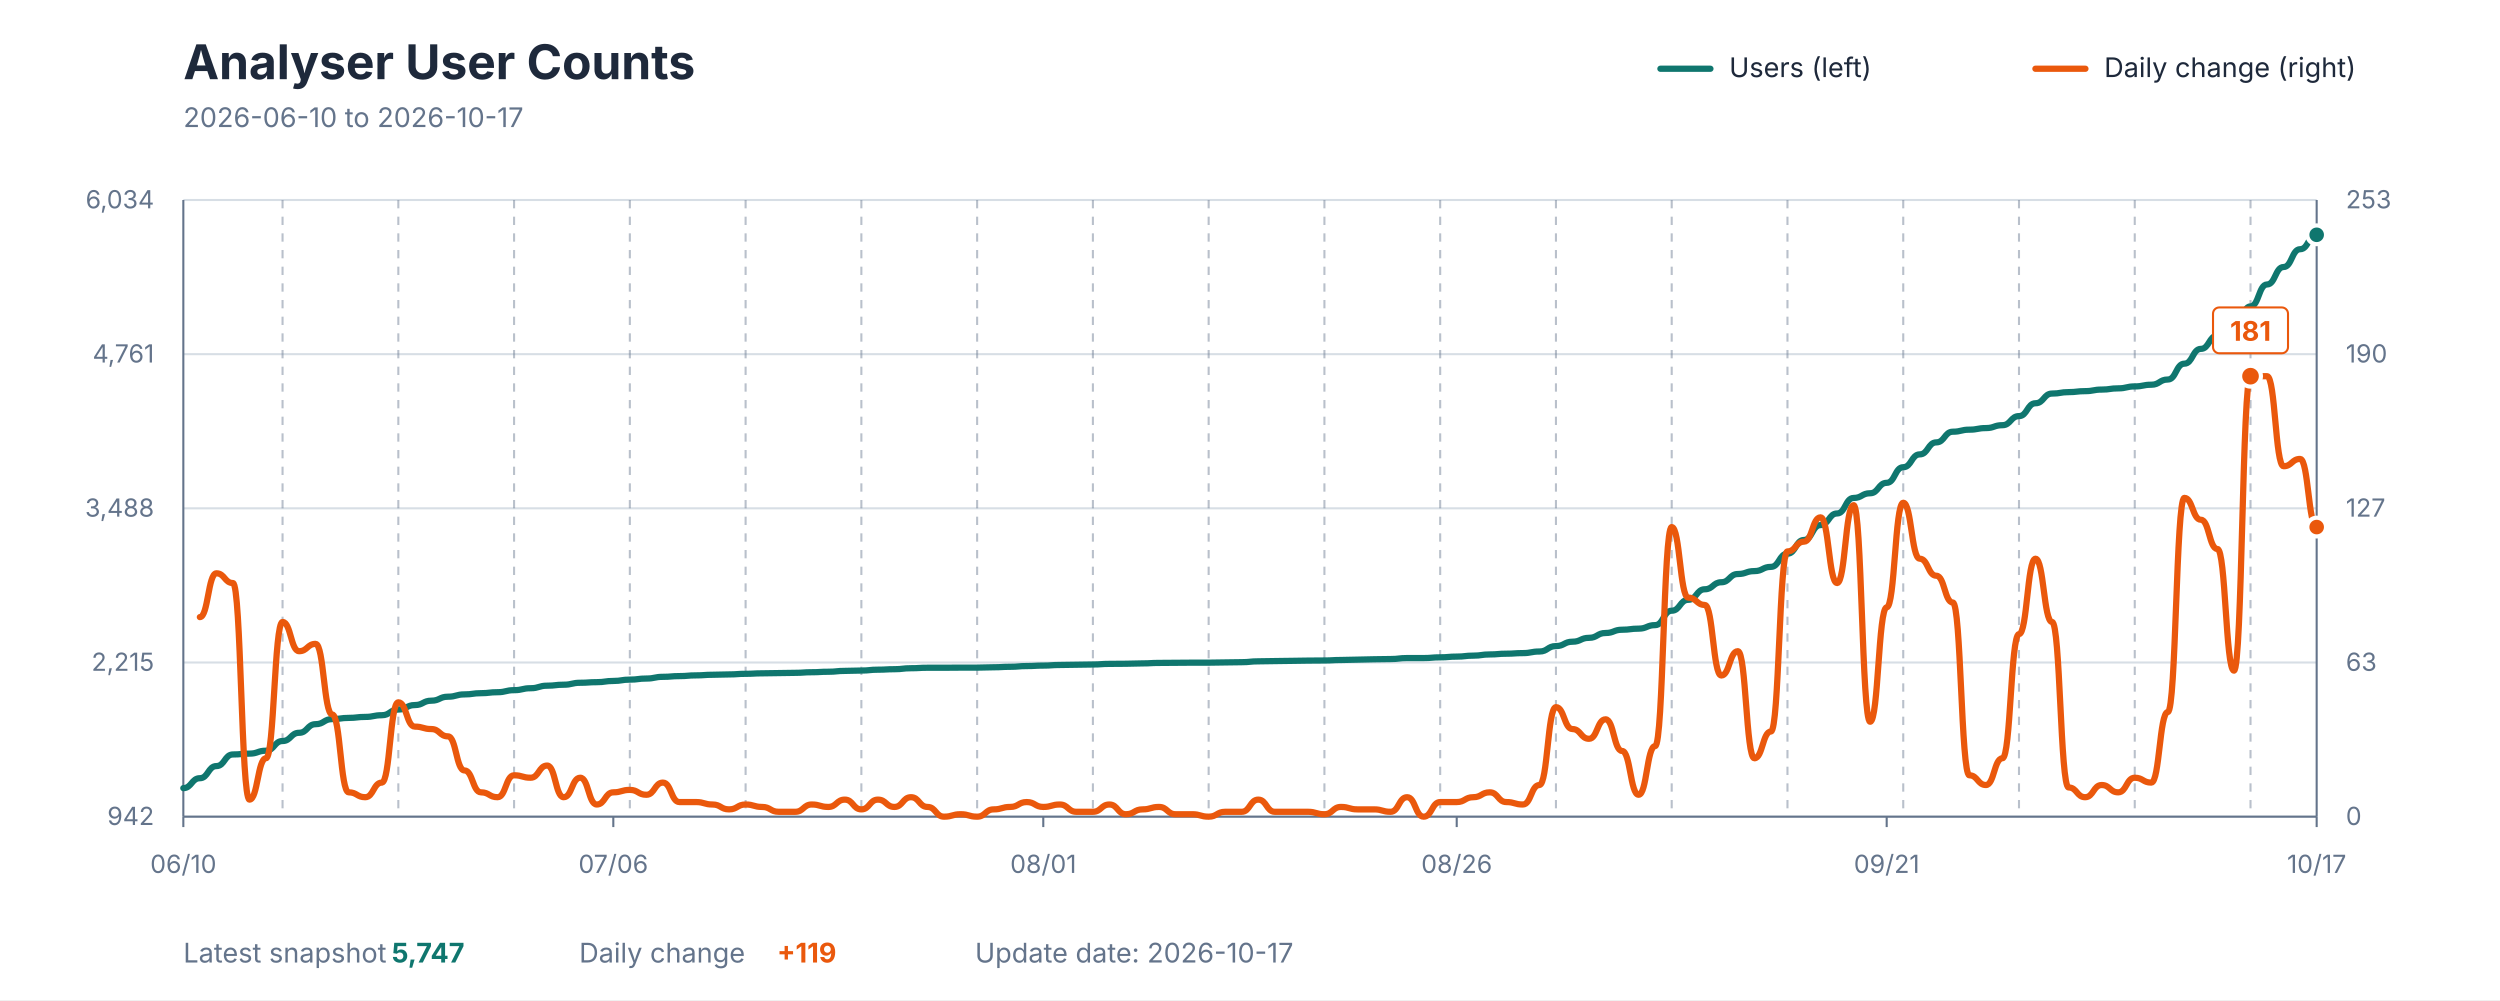
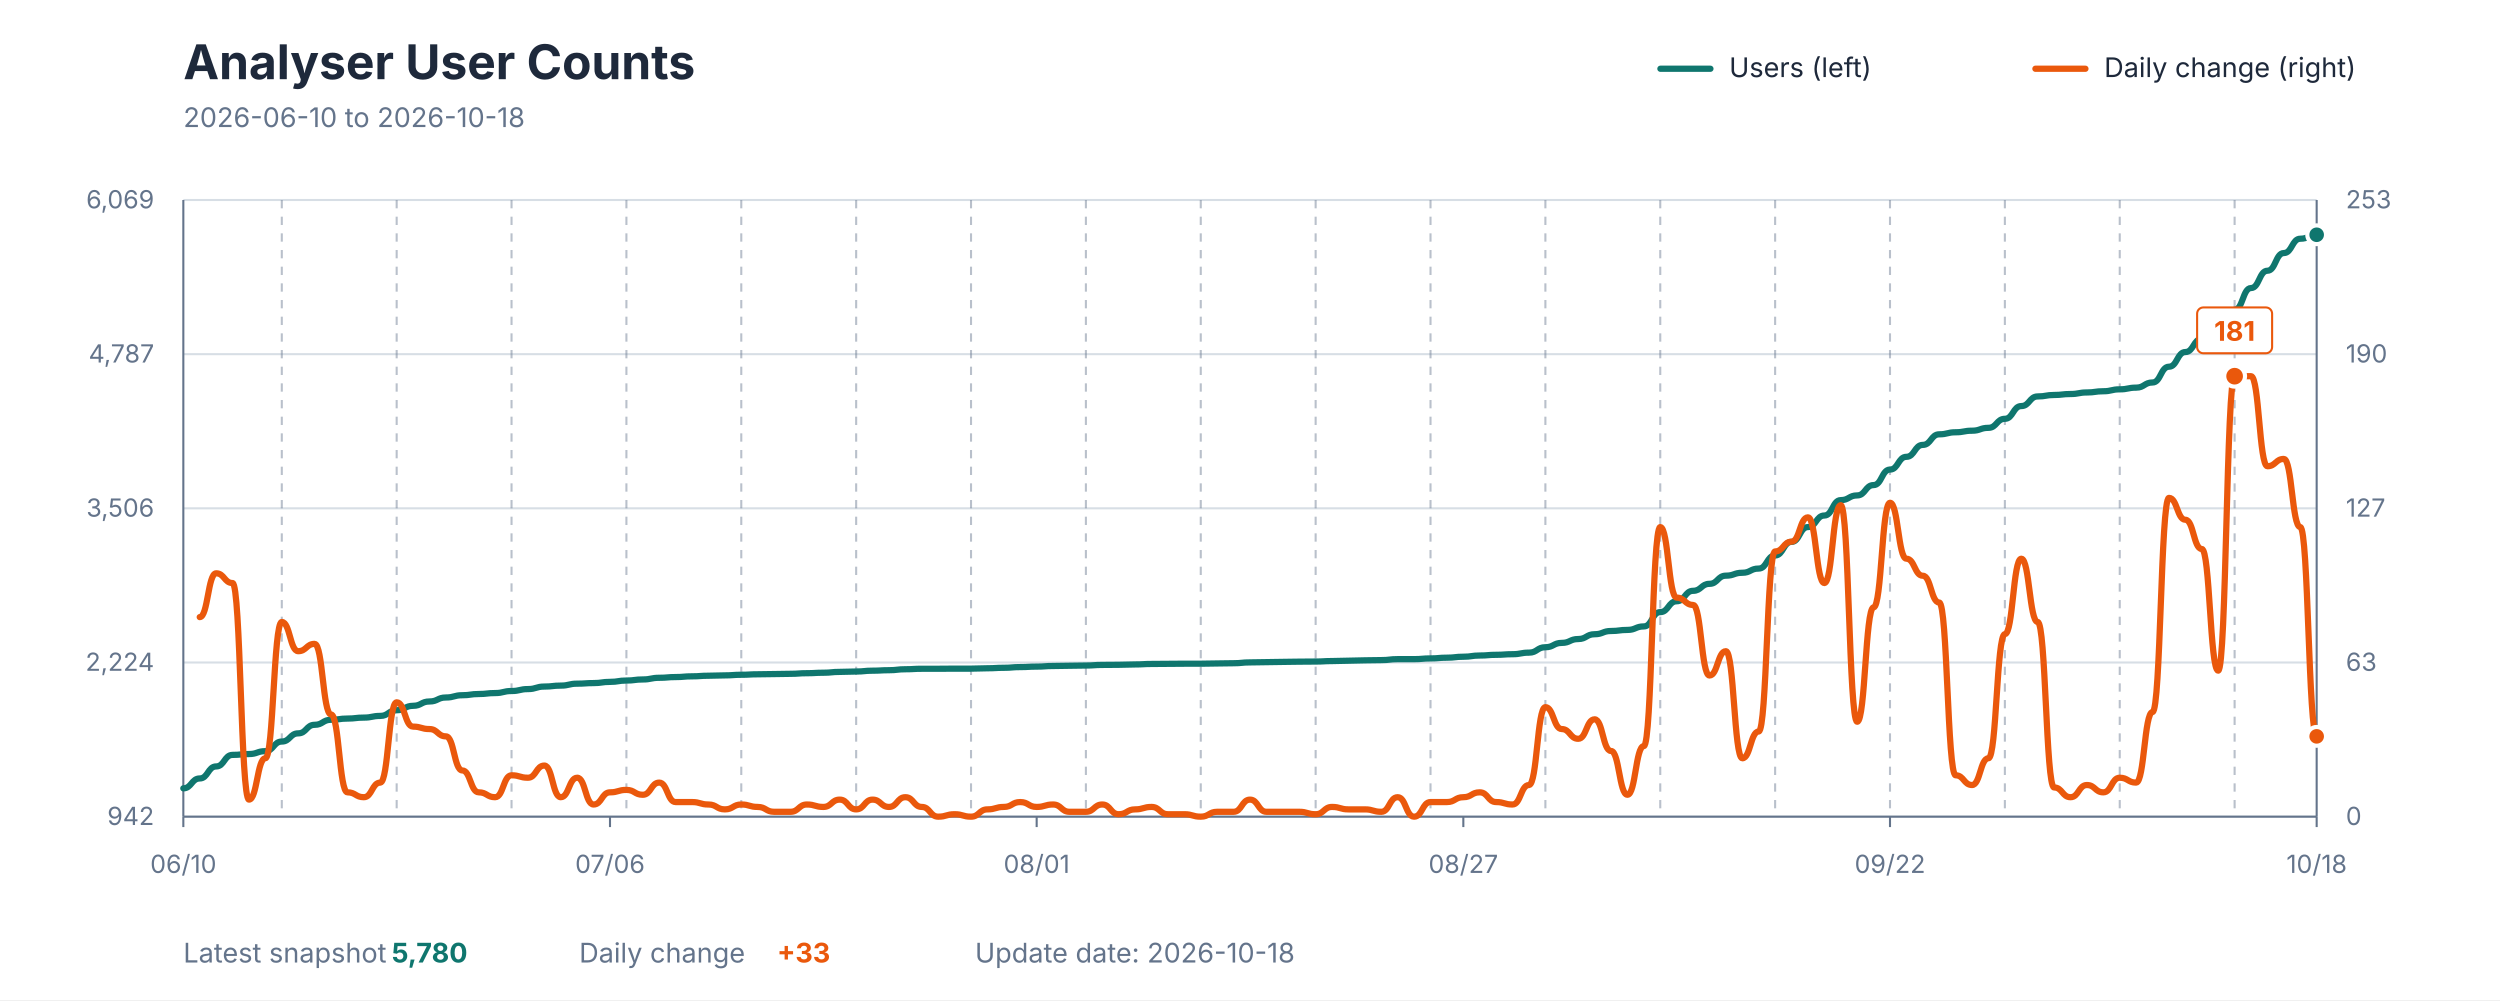
<svg xmlns="http://www.w3.org/2000/svg" viewBox="0 0 1200 480" role="img" aria-labelledby="title description">
  <style>
    text { font-family: -apple-system, BlinkMacSystemFont, "Segoe UI", sans-serif; }
    .title { fill: #1E293B; font-size: 23px; font-weight: 700; }
    .subtitle { fill: #64748B; font-size: 13px; }
    .axis-label { fill: #64748B; font-size: 12px; }
    .grid { stroke: #D7DEE5; stroke-width: 1; }
    .week { stroke: #64748B; stroke-width: 1; stroke-dasharray: 4 4; opacity: 0.45; }
    .axis { stroke: #64748B; stroke-width: 1; }
    .legend { fill: #1E293B; font-size: 13px; }
    .value { font-size: 13px; font-weight: 700; }
  </style>
  <rect width="1200" height="480" fill="#FFFFFF" />
  <text x="88" y="38" class="title">Analyser User Counts</text>
-   <text x="88" y="61" class="subtitle">2026-06-10 to 2026-10-17</text>
+   <text x="88" y="61" class="subtitle">2026-06-10 to 2026-10-18</text>
  <line x1="797" y1="33" x2="821" y2="33" stroke="#0F766E" stroke-width="3" stroke-linecap="round" />
  <text x="830" y="37" class="legend">Users (left)</text>
  <line x1="977" y1="33" x2="1001" y2="33" stroke="#EA580C" stroke-width="3" stroke-linecap="round" />
  <text x="1010" y="37" class="legend">Daily change (right)</text>
  <line x1="88" y1="392" x2="1112" y2="392" class="grid" />
  <line x1="88" y1="318" x2="1112" y2="318" class="grid" />
  <line x1="88" y1="244" x2="1112" y2="244" class="grid" />
  <line x1="88" y1="170" x2="1112" y2="170" class="grid" />
  <line x1="88" y1="96" x2="1112" y2="96" class="grid" />
-   <line x1="135.628" y1="96" x2="135.628" y2="392" class="week" />
-   <line x1="191.194" y1="96" x2="191.194" y2="392" class="week" />
-   <line x1="246.76" y1="96" x2="246.76" y2="392" class="week" />
-   <line x1="302.326" y1="96" x2="302.326" y2="392" class="week" />
-   <line x1="357.891" y1="96" x2="357.891" y2="392" class="week" />
-   <line x1="413.457" y1="96" x2="413.457" y2="392" class="week" />
-   <line x1="469.023" y1="96" x2="469.023" y2="392" class="week" />
-   <line x1="524.589" y1="96" x2="524.589" y2="392" class="week" />
-   <line x1="580.155" y1="96" x2="580.155" y2="392" class="week" />
-   <line x1="635.721" y1="96" x2="635.721" y2="392" class="week" />
-   <line x1="691.287" y1="96" x2="691.287" y2="392" class="week" />
-   <line x1="746.853" y1="96" x2="746.853" y2="392" class="week" />
-   <line x1="802.419" y1="96" x2="802.419" y2="392" class="week" />
-   <line x1="857.984" y1="96" x2="857.984" y2="392" class="week" />
-   <line x1="913.55" y1="96" x2="913.55" y2="392" class="week" />
-   <line x1="969.116" y1="96" x2="969.116" y2="392" class="week" />
-   <line x1="1024.682" y1="96" x2="1024.682" y2="392" class="week" />
-   <line x1="1080.248" y1="96" x2="1080.248" y2="392" class="week" />
+   <line x1="135.262" y1="96" x2="135.262" y2="392" class="week" />
+   <line x1="190.4" y1="96" x2="190.4" y2="392" class="week" />
+   <line x1="245.538" y1="96" x2="245.538" y2="392" class="week" />
+   <line x1="300.677" y1="96" x2="300.677" y2="392" class="week" />
+   <line x1="355.815" y1="96" x2="355.815" y2="392" class="week" />
+   <line x1="410.954" y1="96" x2="410.954" y2="392" class="week" />
+   <line x1="466.092" y1="96" x2="466.092" y2="392" class="week" />
+   <line x1="521.231" y1="96" x2="521.231" y2="392" class="week" />
+   <line x1="576.369" y1="96" x2="576.369" y2="392" class="week" />
+   <line x1="631.508" y1="96" x2="631.508" y2="392" class="week" />
+   <line x1="686.646" y1="96" x2="686.646" y2="392" class="week" />
+   <line x1="741.785" y1="96" x2="741.785" y2="392" class="week" />
+   <line x1="796.923" y1="96" x2="796.923" y2="392" class="week" />
+   <line x1="852.062" y1="96" x2="852.062" y2="392" class="week" />
+   <line x1="907.2" y1="96" x2="907.2" y2="392" class="week" />
+   <line x1="962.338" y1="96" x2="962.338" y2="392" class="week" />
+   <line x1="1017.477" y1="96" x2="1017.477" y2="392" class="week" />
+   <line x1="1072.615" y1="96" x2="1072.615" y2="392" class="week" />
  <line x1="88" y1="96" x2="88" y2="392" class="axis" />
  <line x1="1112" y1="96" x2="1112" y2="392" class="axis" />
  <line x1="88" y1="392" x2="1112" y2="392" class="axis" />
  <text x="74" y="396" text-anchor="end" class="axis-label">942</text>
-   <text x="74" y="322" text-anchor="end" class="axis-label">2,215</text>
-   <text x="74" y="248" text-anchor="end" class="axis-label">3,488</text>
-   <text x="74" y="174" text-anchor="end" class="axis-label">4,761</text>
-   <text x="74" y="100" text-anchor="end" class="axis-label">6,034</text>
+   <text x="74" y="322" text-anchor="end" class="axis-label">2,224</text>
+   <text x="74" y="248" text-anchor="end" class="axis-label">3,506</text>
+   <text x="74" y="174" text-anchor="end" class="axis-label">4,787</text>
+   <text x="74" y="100" text-anchor="end" class="axis-label">6,069</text>
  <text x="1126" y="396" text-anchor="start" class="axis-label">0</text>
  <text x="1126" y="322" text-anchor="start" class="axis-label">63</text>
  <text x="1126" y="248" text-anchor="start" class="axis-label">127</text>
  <text x="1126" y="174" text-anchor="start" class="axis-label">190</text>
  <text x="1126" y="100" text-anchor="start" class="axis-label">253</text>
  <line x1="88" y1="392" x2="88" y2="397" class="axis" />
  <text x="88" y="419" text-anchor="middle" class="axis-label">06/10</text>
-   <line x1="294.388" y1="392" x2="294.388" y2="397" class="axis" />
-   <text x="294.388" y="419" text-anchor="middle" class="axis-label">07/06</text>
-   <line x1="500.775" y1="392" x2="500.775" y2="397" class="axis" />
-   <text x="500.775" y="419" text-anchor="middle" class="axis-label">08/01</text>
-   <line x1="699.225" y1="392" x2="699.225" y2="397" class="axis" />
-   <text x="699.225" y="419" text-anchor="middle" class="axis-label">08/26</text>
-   <line x1="905.612" y1="392" x2="905.612" y2="397" class="axis" />
-   <text x="905.612" y="419" text-anchor="middle" class="axis-label">09/21</text>
+   <line x1="292.8" y1="392" x2="292.8" y2="397" class="axis" />
+   <text x="292.8" y="419" text-anchor="middle" class="axis-label">07/06</text>
+   <line x1="497.6" y1="392" x2="497.6" y2="397" class="axis" />
+   <text x="497.6" y="419" text-anchor="middle" class="axis-label">08/01</text>
+   <line x1="702.4" y1="392" x2="702.4" y2="397" class="axis" />
+   <text x="702.4" y="419" text-anchor="middle" class="axis-label">08/27</text>
+   <line x1="907.2" y1="392" x2="907.2" y2="397" class="axis" />
+   <text x="907.2" y="419" text-anchor="middle" class="axis-label">09/22</text>
  <line x1="1112" y1="392" x2="1112" y2="397" class="axis" />
-   <text x="1112" y="419" text-anchor="middle" class="axis-label">10/17</text>
-   <path d="M 88.00 378.30 C 91.97 378.30, 91.97 373.54, 95.94 373.54 C 99.91 373.54, 99.91 367.72, 103.88 367.72 C 107.84 367.72, 107.84 362.14, 111.81 362.14 C 115.78 362.14, 115.78 361.74, 119.75 361.74 C 123.72 361.74, 123.72 360.34, 127.69 360.34 C 131.66 360.34, 131.66 355.69, 135.63 355.69 C 139.60 355.69, 139.60 351.74, 143.57 351.74 C 147.53 351.74, 147.53 347.61, 151.50 347.61 C 155.47 347.61, 155.47 345.17, 159.44 345.17 C 163.41 345.17, 163.41 344.59, 167.38 344.59 C 171.35 344.59, 171.35 344.12, 175.32 344.12 C 179.29 344.12, 179.29 343.31, 183.26 343.31 C 187.22 343.31, 187.22 340.58, 191.19 340.58 C 195.16 340.58, 195.16 338.43, 199.13 338.43 C 203.10 338.43, 203.10 336.33, 207.07 336.33 C 211.04 336.33, 211.04 334.42, 215.01 334.42 C 218.98 334.42, 218.98 333.31, 222.95 333.31 C 226.91 333.31, 226.91 332.73, 230.88 332.73 C 234.85 332.73, 234.85 332.26, 238.82 332.26 C 242.79 332.26, 242.79 331.28, 246.76 331.28 C 250.73 331.28, 250.73 330.35, 254.70 330.35 C 258.67 330.35, 258.67 329.13, 262.64 329.13 C 266.60 329.13, 266.60 328.66, 270.57 328.66 C 274.54 328.66, 274.54 327.73, 278.51 327.73 C 282.48 327.73, 282.48 327.44, 286.45 327.44 C 290.42 327.44, 290.42 326.86, 294.39 326.86 C 298.36 326.86, 298.36 326.22, 302.33 326.22 C 306.29 326.22, 306.29 325.70, 310.26 325.70 C 314.23 325.70, 314.23 324.88, 318.20 324.88 C 322.17 324.88, 322.17 324.53, 326.14 324.53 C 330.11 324.53, 330.11 324.18, 334.08 324.18 C 338.05 324.18, 338.05 323.89, 342.02 323.89 C 345.98 323.89, 345.98 323.72, 349.95 323.72 C 353.92 323.72, 353.92 323.43, 357.89 323.43 C 361.86 323.43, 361.86 323.20, 365.83 323.20 C 369.80 323.20, 369.80 323.08, 373.77 323.08 C 377.74 323.08, 377.74 322.96, 381.71 322.96 C 385.67 322.96, 385.67 322.67, 389.64 322.67 C 393.61 322.67, 393.61 322.44, 397.58 322.44 C 401.55 322.44, 401.55 322.03, 405.52 322.03 C 409.49 322.03, 409.49 321.86, 413.46 321.86 C 417.43 321.86, 417.43 321.45, 421.40 321.45 C 425.36 321.45, 425.36 321.22, 429.33 321.22 C 433.30 321.22, 433.30 320.75, 437.27 320.75 C 441.24 320.75, 441.24 320.52, 445.21 320.52 C 449.18 320.52, 449.18 320.52, 453.15 320.52 C 457.12 320.52, 457.12 320.46, 461.09 320.46 C 465.05 320.46, 465.05 320.46, 469.02 320.46 C 472.99 320.46, 472.99 320.29, 476.96 320.29 C 480.93 320.29, 480.93 320.06, 484.90 320.06 C 488.87 320.06, 488.87 319.71, 492.84 319.71 C 496.81 319.71, 496.81 319.48, 500.78 319.48 C 504.74 319.48, 504.74 319.19, 508.71 319.19 C 512.68 319.19, 512.68 319.07, 516.65 319.07 C 520.62 319.07, 520.62 318.95, 524.59 318.95 C 528.56 318.95, 528.56 318.66, 532.53 318.66 C 536.50 318.66, 536.50 318.60, 540.47 318.60 C 544.43 318.60, 544.43 318.43, 548.40 318.43 C 552.37 318.43, 552.37 318.20, 556.34 318.20 C 560.31 318.20, 560.31 318.14, 564.28 318.14 C 568.25 318.14, 568.25 318.08, 572.22 318.08 C 576.19 318.08, 576.19 318.08, 580.16 318.08 C 584.12 318.08, 584.12 317.96, 588.09 317.96 C 592.06 317.96, 592.06 317.85, 596.03 317.85 C 600.00 317.85, 600.00 317.44, 603.97 317.44 C 607.94 317.44, 607.94 317.32, 611.91 317.32 C 615.88 317.32, 615.88 317.21, 619.84 317.21 C 623.81 317.21, 623.81 317.09, 627.78 317.09 C 631.75 317.09, 631.75 317.03, 635.72 317.03 C 639.69 317.03, 639.69 316.80, 643.66 316.80 C 647.63 316.80, 647.63 316.63, 651.60 316.63 C 655.57 316.63, 655.57 316.45, 659.53 316.45 C 663.50 316.45, 663.50 316.34, 667.47 316.34 C 671.44 316.34, 671.44 315.87, 675.41 315.87 C 679.38 315.87, 679.38 315.87, 683.35 315.87 C 687.32 315.87, 687.32 315.52, 691.29 315.52 C 695.26 315.52, 695.26 315.17, 699.22 315.17 C 703.19 315.17, 703.19 314.71, 707.16 314.71 C 711.13 314.71, 711.13 314.13, 715.10 314.13 C 719.07 314.13, 719.07 313.78, 723.04 313.78 C 727.01 313.78, 727.01 313.49, 730.98 313.49 C 734.95 313.49, 734.95 312.73, 738.91 312.73 C 742.88 312.73, 742.88 310.12, 746.85 310.12 C 750.82 310.12, 750.82 308.02, 754.79 308.02 C 758.76 308.02, 758.76 306.16, 762.73 306.16 C 766.70 306.16, 766.70 303.84, 770.67 303.84 C 774.64 303.84, 774.64 302.27, 778.60 302.27 C 782.57 302.27, 782.57 301.75, 786.54 301.75 C 790.51 301.75, 790.51 300.06, 794.48 300.06 C 798.45 300.06, 798.45 293.14, 802.42 293.14 C 806.39 293.14, 806.39 287.91, 810.36 287.91 C 814.33 287.91, 814.33 282.85, 818.29 282.85 C 822.26 282.85, 822.26 279.48, 826.23 279.48 C 830.20 279.48, 830.20 275.53, 834.17 275.53 C 838.14 275.53, 838.14 274.13, 842.11 274.13 C 846.08 274.13, 846.08 272.10, 850.05 272.10 C 854.02 272.10, 854.02 265.76, 857.98 265.76 C 861.95 265.76, 861.95 259.19, 865.92 259.19 C 869.89 259.19, 869.89 252.04, 873.86 252.04 C 877.83 252.04, 877.83 246.46, 881.80 246.46 C 885.77 246.46, 885.77 239.02, 889.74 239.02 C 893.71 239.02, 893.71 236.76, 897.67 236.76 C 901.64 236.76, 901.64 231.76, 905.61 231.76 C 909.58 231.76, 909.58 224.26, 913.55 224.26 C 917.52 224.26, 917.52 218.10, 921.49 218.10 C 925.46 218.10, 925.46 212.34, 929.43 212.34 C 933.40 212.34, 933.40 207.22, 937.36 207.22 C 941.33 207.22, 941.33 206.24, 945.30 206.24 C 949.27 206.24, 949.27 205.48, 953.24 205.48 C 957.21 205.48, 957.21 204.09, 961.18 204.09 C 965.15 204.09, 965.15 199.73, 969.12 199.73 C 973.09 199.73, 973.09 193.56, 977.05 193.56 C 981.02 193.56, 981.02 188.91, 984.99 188.91 C 988.96 188.91, 988.96 188.22, 992.93 188.22 C 996.90 188.22, 996.90 187.75, 1000.87 187.75 C 1004.84 187.75, 1004.84 187.00, 1008.81 187.00 C 1012.78 187.00, 1012.78 186.41, 1016.74 186.41 C 1020.71 186.41, 1020.71 185.48, 1024.68 185.48 C 1028.65 185.48, 1028.65 184.67, 1032.62 184.67 C 1036.59 184.67, 1036.59 182.17, 1040.56 182.17 C 1044.53 182.17, 1044.53 174.56, 1048.50 174.56 C 1052.47 174.56, 1052.47 167.46, 1056.43 167.46 C 1060.40 167.46, 1060.40 161.07, 1064.37 161.07 C 1068.34 161.07, 1068.34 157.58, 1072.31 157.58 C 1076.28 157.58, 1076.28 147.06, 1080.25 147.06 C 1084.22 147.06, 1084.22 136.54, 1088.19 136.54 C 1092.16 136.54, 1092.16 128.17, 1096.12 128.17 C 1100.09 128.17, 1100.09 119.62, 1104.06 119.62 C 1108.03 119.62, 1108.03 112.70, 1112.00 112.70" fill="none" stroke="#0F766E" stroke-width="3" stroke-linecap="round" stroke-linejoin="round" />
-   <path d="M 95.94 296.21 C 99.91 296.21, 99.91 275.19, 103.88 275.19 C 107.84 275.19, 107.84 279.86, 111.81 279.86 C 115.78 279.86, 115.78 383.82, 119.75 383.82 C 123.72 383.82, 123.72 363.97, 127.69 363.97 C 131.66 363.97, 131.66 298.55, 135.63 298.55 C 139.60 298.55, 139.60 312.57, 143.57 312.57 C 147.53 312.57, 147.53 309.06, 151.50 309.06 C 155.47 309.06, 155.47 342.94, 159.44 342.94 C 163.41 342.94, 163.41 380.32, 167.38 380.32 C 171.35 380.32, 171.35 382.66, 175.32 382.66 C 179.29 382.66, 179.29 375.65, 183.26 375.65 C 187.22 375.65, 187.22 337.10, 191.19 337.10 C 195.16 337.10, 195.16 348.78, 199.13 348.78 C 203.10 348.78, 203.10 349.95, 207.07 349.95 C 211.04 349.95, 211.04 353.45, 215.01 353.45 C 218.98 353.45, 218.98 369.81, 222.95 369.81 C 226.91 369.81, 226.91 380.32, 230.88 380.32 C 234.85 380.32, 234.85 382.66, 238.82 382.66 C 242.79 382.66, 242.79 372.14, 246.76 372.14 C 250.73 372.14, 250.73 373.31, 254.70 373.31 C 258.67 373.31, 258.67 367.47, 262.64 367.47 C 266.60 367.47, 266.60 382.66, 270.57 382.66 C 274.54 382.66, 274.54 373.31, 278.51 373.31 C 282.48 373.31, 282.48 386.16, 286.45 386.16 C 290.42 386.16, 290.42 380.32, 294.39 380.32 C 298.36 380.32, 298.36 379.15, 302.33 379.15 C 306.29 379.15, 306.29 381.49, 310.26 381.49 C 314.23 381.49, 314.23 375.65, 318.20 375.65 C 322.17 375.65, 322.17 384.99, 326.14 384.99 C 330.11 384.99, 330.11 384.99, 334.08 384.99 C 338.05 384.99, 338.05 386.16, 342.02 386.16 C 345.98 386.16, 345.98 388.50, 349.95 388.50 C 353.92 388.50, 353.92 386.16, 357.89 386.16 C 361.86 386.16, 361.86 387.33, 365.83 387.33 C 369.80 387.33, 369.80 389.66, 373.77 389.66 C 377.74 389.66, 377.74 389.66, 381.71 389.66 C 385.67 389.66, 385.67 386.16, 389.64 386.16 C 393.61 386.16, 393.61 387.33, 397.58 387.33 C 401.55 387.33, 401.55 383.82, 405.52 383.82 C 409.49 383.82, 409.49 388.50, 413.46 388.50 C 417.43 388.50, 417.43 383.82, 421.40 383.82 C 425.36 383.82, 425.36 387.33, 429.33 387.33 C 433.30 387.33, 433.30 382.66, 437.27 382.66 C 441.24 382.66, 441.24 387.33, 445.21 387.33 C 449.18 387.33, 449.18 392.00, 453.15 392.00 C 457.12 392.00, 457.12 390.83, 461.09 390.83 C 465.05 390.83, 465.05 392.00, 469.02 392.00 C 472.99 392.00, 472.99 388.50, 476.96 388.50 C 480.93 388.50, 480.93 387.33, 484.90 387.33 C 488.87 387.33, 488.87 384.99, 492.84 384.99 C 496.81 384.99, 496.81 387.33, 500.78 387.33 C 504.74 387.33, 504.74 386.16, 508.71 386.16 C 512.68 386.16, 512.68 389.66, 516.65 389.66 C 520.62 389.66, 520.62 389.66, 524.59 389.66 C 528.56 389.66, 528.56 386.16, 532.53 386.16 C 536.50 386.16, 536.50 390.83, 540.47 390.83 C 544.43 390.83, 544.43 388.50, 548.40 388.50 C 552.37 388.50, 552.37 387.33, 556.34 387.33 C 560.31 387.33, 560.31 390.83, 564.28 390.83 C 568.25 390.83, 568.25 390.83, 572.22 390.83 C 576.19 390.83, 576.19 392.00, 580.16 392.00 C 584.12 392.00, 584.12 389.66, 588.09 389.66 C 592.06 389.66, 592.06 389.66, 596.03 389.66 C 600.00 389.66, 600.00 383.82, 603.97 383.82 C 607.94 383.82, 607.94 389.66, 611.91 389.66 C 615.88 389.66, 615.88 389.66, 619.84 389.66 C 623.81 389.66, 623.81 389.66, 627.78 389.66 C 631.75 389.66, 631.75 390.83, 635.72 390.83 C 639.69 390.83, 639.69 387.33, 643.66 387.33 C 647.63 387.33, 647.63 388.50, 651.60 388.50 C 655.57 388.50, 655.57 388.50, 659.53 388.50 C 663.50 388.50, 663.50 389.66, 667.47 389.66 C 671.44 389.66, 671.44 382.66, 675.41 382.66 C 679.38 382.66, 679.38 392.00, 683.35 392.00 C 687.32 392.00, 687.32 384.99, 691.29 384.99 C 695.26 384.99, 695.26 384.99, 699.22 384.99 C 703.19 384.99, 703.19 382.66, 707.16 382.66 C 711.13 382.66, 711.13 380.32, 715.10 380.32 C 719.07 380.32, 719.07 384.99, 723.04 384.99 C 727.01 384.99, 727.01 386.16, 730.98 386.16 C 734.95 386.16, 734.95 376.81, 738.91 376.81 C 742.88 376.81, 742.88 339.43, 746.85 339.43 C 750.82 339.43, 750.82 349.95, 754.79 349.95 C 758.76 349.95, 758.76 354.62, 762.73 354.62 C 766.70 354.62, 766.70 345.28, 770.67 345.28 C 774.64 345.28, 774.64 360.46, 778.60 360.46 C 782.57 360.46, 782.57 381.49, 786.54 381.49 C 790.51 381.49, 790.51 358.12, 794.48 358.12 C 798.45 358.12, 798.45 252.99, 802.42 252.99 C 806.39 252.99, 806.39 286.87, 810.36 286.87 C 814.33 286.87, 814.33 290.37, 818.29 290.37 C 822.26 290.37, 822.26 324.25, 826.23 324.25 C 830.20 324.25, 830.20 312.57, 834.17 312.57 C 838.14 312.57, 838.14 363.97, 842.11 363.97 C 846.08 363.97, 846.08 351.12, 850.05 351.12 C 854.02 351.12, 854.02 264.68, 857.98 264.68 C 861.95 264.68, 861.95 260.00, 865.92 260.00 C 869.89 260.00, 869.89 248.32, 873.86 248.32 C 877.83 248.32, 877.83 279.86, 881.80 279.86 C 885.77 279.86, 885.77 242.48, 889.74 242.48 C 893.71 242.48, 893.71 346.44, 897.67 346.44 C 901.64 346.44, 901.64 291.54, 905.61 291.54 C 909.58 291.54, 909.58 241.31, 913.55 241.31 C 917.52 241.31, 917.52 268.18, 921.49 268.18 C 925.46 268.18, 925.46 276.36, 929.43 276.36 C 933.40 276.36, 933.40 289.21, 937.36 289.21 C 941.33 289.21, 941.33 372.14, 945.30 372.14 C 949.27 372.14, 949.27 376.81, 953.24 376.81 C 957.21 376.81, 957.21 363.97, 961.18 363.97 C 965.15 363.97, 965.15 304.39, 969.12 304.39 C 973.09 304.39, 973.09 268.18, 977.05 268.18 C 981.02 268.18, 981.02 298.55, 984.99 298.55 C 988.96 298.55, 988.96 377.98, 992.93 377.98 C 996.90 377.98, 996.90 382.66, 1000.87 382.66 C 1004.84 382.66, 1004.84 376.81, 1008.81 376.81 C 1012.78 376.81, 1012.78 380.32, 1016.74 380.32 C 1020.71 380.32, 1020.71 373.31, 1024.68 373.31 C 1028.65 373.31, 1028.65 375.65, 1032.62 375.65 C 1036.59 375.65, 1036.59 341.77, 1040.56 341.77 C 1044.53 341.77, 1044.53 238.98, 1048.50 238.98 C 1052.47 238.98, 1052.47 249.49, 1056.43 249.49 C 1060.40 249.49, 1060.40 263.51, 1064.37 263.51 C 1068.34 263.51, 1068.34 321.91, 1072.31 321.91 C 1076.28 321.91, 1076.28 180.57, 1080.25 180.57 C 1084.22 180.57, 1084.22 180.57, 1088.19 180.57 C 1092.16 180.57, 1092.16 223.79, 1096.12 223.79 C 1100.09 223.79, 1100.09 220.29, 1104.06 220.29 C 1108.03 220.29, 1108.03 252.99, 1112.00 252.99" fill="none" stroke="#EA580C" stroke-width="3" stroke-linecap="round" stroke-linejoin="round" />
-   <circle cx="1080.248" cy="180.571" r="5" fill="#EA580C" stroke="#FFFFFF" stroke-width="2" />
-   <rect x="1062.248" y="147.571" width="36" height="22" rx="3" fill="#FFFFFF" stroke="#EA580C" stroke-width="1" />
-   <text x="1080.248" y="163.571" text-anchor="middle" class="value" fill="#EA580C">181</text>
-   <circle cx="1112" cy="112.704" r="4.5" fill="#0F766E" stroke="#FFFFFF" stroke-width="2" />
-   <circle cx="1112" cy="252.994" r="4.5" fill="#EA580C" stroke="#FFFFFF" stroke-width="2" />
+   <text x="1112" y="419" text-anchor="middle" class="axis-label">10/18</text>
+   <path d="M 88.00 378.40 C 91.94 378.40, 91.94 373.66, 95.88 373.66 C 99.82 373.66, 99.82 367.89, 103.75 367.89 C 107.69 367.89, 107.69 362.35, 111.63 362.35 C 115.57 362.35, 115.57 361.94, 119.51 361.94 C 123.45 361.94, 123.45 360.56, 127.38 360.56 C 131.32 360.56, 131.32 355.94, 135.26 355.94 C 139.20 355.94, 139.20 352.01, 143.14 352.01 C 147.08 352.01, 147.08 347.91, 151.02 347.91 C 154.95 347.91, 154.95 345.49, 158.89 345.49 C 162.83 345.49, 162.83 344.91, 166.77 344.91 C 170.71 344.91, 170.71 344.45, 174.65 344.45 C 178.58 344.45, 178.58 343.64, 182.52 343.64 C 186.46 343.64, 186.46 340.92, 190.40 340.92 C 194.34 340.92, 194.34 338.79, 198.28 338.79 C 202.22 338.79, 202.22 336.71, 206.15 336.71 C 210.09 336.71, 210.09 334.80, 214.03 334.80 C 217.97 334.80, 217.97 333.71, 221.91 333.71 C 225.85 333.71, 225.85 333.13, 229.78 333.13 C 233.72 333.13, 233.72 332.67, 237.66 332.67 C 241.60 332.67, 241.60 331.69, 245.54 331.69 C 249.48 331.69, 249.48 330.76, 253.42 330.76 C 257.35 330.76, 257.35 329.55, 261.29 329.55 C 265.23 329.55, 265.23 329.09, 269.17 329.09 C 273.11 329.09, 273.11 328.16, 277.05 328.16 C 280.98 328.16, 280.98 327.88, 284.92 327.88 C 288.86 327.88, 288.86 327.30, 292.80 327.30 C 296.74 327.30, 296.74 326.66, 300.68 326.66 C 304.62 326.66, 304.62 326.14, 308.55 326.14 C 312.49 326.14, 312.49 325.34, 316.43 325.34 C 320.37 325.34, 320.37 324.99, 324.31 324.99 C 328.25 324.99, 328.25 324.64, 332.18 324.64 C 336.12 324.64, 336.12 324.35, 340.06 324.35 C 344.00 324.35, 344.00 324.18, 347.94 324.18 C 351.88 324.18, 351.88 323.89, 355.82 323.89 C 359.75 323.89, 359.75 323.66, 363.69 323.66 C 367.63 323.66, 367.63 323.55, 371.57 323.55 C 375.51 323.55, 375.51 323.43, 379.45 323.43 C 383.38 323.43, 383.38 323.14, 387.32 323.14 C 391.26 323.14, 391.26 322.91, 395.20 322.91 C 399.14 322.91, 399.14 322.51, 403.08 322.51 C 407.02 322.51, 407.02 322.33, 410.95 322.33 C 414.89 322.33, 414.89 321.93, 418.83 321.93 C 422.77 321.93, 422.77 321.70, 426.71 321.70 C 430.65 321.70, 430.65 321.24, 434.58 321.24 C 438.52 321.24, 438.52 321.01, 442.46 321.01 C 446.40 321.01, 446.40 321.01, 450.34 321.01 C 454.28 321.01, 454.28 320.95, 458.22 320.95 C 462.15 320.95, 462.15 320.95, 466.09 320.95 C 470.03 320.95, 470.03 320.77, 473.97 320.77 C 477.91 320.77, 477.91 320.54, 481.85 320.54 C 485.78 320.54, 485.78 320.20, 489.72 320.20 C 493.66 320.20, 493.66 319.97, 497.60 319.97 C 501.54 319.97, 501.54 319.68, 505.48 319.68 C 509.42 319.68, 509.42 319.56, 513.35 319.56 C 517.29 319.56, 517.29 319.45, 521.23 319.45 C 525.17 319.45, 525.17 319.16, 529.11 319.16 C 533.05 319.16, 533.05 319.10, 536.98 319.10 C 540.92 319.10, 540.92 318.93, 544.86 318.93 C 548.80 318.93, 548.80 318.70, 552.74 318.70 C 556.68 318.70, 556.68 318.64, 560.62 318.64 C 564.55 318.64, 564.55 318.58, 568.49 318.58 C 572.43 318.58, 572.43 318.58, 576.37 318.58 C 580.31 318.58, 580.31 318.46, 584.25 318.46 C 588.18 318.46, 588.18 318.35, 592.12 318.35 C 596.06 318.35, 596.06 317.95, 600.00 317.95 C 603.94 317.95, 603.94 317.83, 607.88 317.83 C 611.82 317.83, 611.82 317.71, 615.75 317.71 C 619.69 317.71, 619.69 317.60, 623.63 317.60 C 627.57 317.60, 627.57 317.54, 631.51 317.54 C 635.45 317.54, 635.45 317.31, 639.38 317.31 C 643.32 317.31, 643.32 317.14, 647.26 317.14 C 651.20 317.14, 651.20 316.96, 655.14 316.96 C 659.08 316.96, 659.08 316.85, 663.02 316.85 C 666.95 316.85, 666.95 316.39, 670.89 316.39 C 674.83 316.39, 674.83 316.39, 678.77 316.39 C 682.71 316.39, 682.71 316.04, 686.65 316.04 C 690.58 316.04, 690.58 315.69, 694.52 315.69 C 698.46 315.69, 698.46 315.23, 702.40 315.23 C 706.34 315.23, 706.34 314.65, 710.28 314.65 C 714.22 314.65, 714.22 314.31, 718.15 314.31 C 722.09 314.31, 722.09 314.02, 726.03 314.02 C 729.97 314.02, 729.97 313.27, 733.91 313.27 C 737.85 313.27, 737.85 310.67, 741.78 310.67 C 745.72 310.67, 745.72 308.59, 749.66 308.59 C 753.60 308.59, 753.60 306.74, 757.54 306.74 C 761.48 306.74, 761.48 304.43, 765.42 304.43 C 769.35 304.43, 769.35 302.88, 773.29 302.88 C 777.23 302.88, 777.23 302.36, 781.17 302.36 C 785.11 302.36, 785.11 300.68, 789.05 300.68 C 792.98 300.68, 792.98 293.81, 796.92 293.81 C 800.86 293.81, 800.86 288.61, 804.80 288.61 C 808.74 288.61, 808.74 283.59, 812.68 283.59 C 816.62 283.59, 816.62 280.24, 820.55 280.24 C 824.49 280.24, 824.49 276.32, 828.43 276.32 C 832.37 276.32, 832.37 274.93, 836.31 274.93 C 840.25 274.93, 840.25 272.91, 844.18 272.91 C 848.12 272.91, 848.12 266.62, 852.06 266.62 C 856.00 266.62, 856.00 260.09, 859.94 260.09 C 863.88 260.09, 863.88 252.99, 867.82 252.99 C 871.75 252.99, 871.75 247.45, 875.69 247.45 C 879.63 247.45, 879.63 240.06, 883.57 240.06 C 887.51 240.06, 887.51 237.80, 891.45 237.80 C 895.38 237.80, 895.38 232.84, 899.32 232.84 C 903.26 232.84, 903.26 225.39, 907.20 225.39 C 911.14 225.39, 911.14 219.27, 915.08 219.27 C 919.02 219.27, 919.02 213.55, 922.95 213.55 C 926.89 213.55, 926.89 208.47, 930.83 208.47 C 934.77 208.47, 934.77 207.49, 938.71 207.49 C 942.65 207.49, 942.65 206.74, 946.58 206.74 C 950.52 206.74, 950.52 205.36, 954.46 205.36 C 958.40 205.36, 958.40 201.03, 962.34 201.03 C 966.28 201.03, 966.28 194.91, 970.22 194.91 C 974.15 194.91, 974.15 190.29, 978.09 190.29 C 982.03 190.29, 982.03 189.59, 985.97 189.59 C 989.91 189.59, 989.91 189.13, 993.85 189.13 C 997.78 189.13, 997.78 188.38, 1001.72 188.38 C 1005.66 188.38, 1005.66 187.80, 1009.60 187.80 C 1013.54 187.80, 1013.54 186.88, 1017.48 186.88 C 1021.42 186.88, 1021.42 186.07, 1025.35 186.07 C 1029.29 186.07, 1029.29 183.59, 1033.23 183.59 C 1037.17 183.59, 1037.17 176.02, 1041.11 176.02 C 1045.05 176.02, 1045.05 168.98, 1048.98 168.98 C 1052.92 168.98, 1052.92 162.63, 1056.86 162.63 C 1060.80 162.63, 1060.80 159.17, 1064.74 159.17 C 1068.68 159.17, 1068.68 148.71, 1072.62 148.71 C 1076.55 148.71, 1076.55 138.26, 1080.49 138.26 C 1084.43 138.26, 1084.43 129.95, 1088.37 129.95 C 1092.31 129.95, 1092.31 121.46, 1096.25 121.46 C 1100.18 121.46, 1100.18 114.59, 1104.12 114.59 C 1108.06 114.59, 1108.06 112.69, 1112.00 112.69" fill="none" stroke="#0F766E" stroke-width="3" stroke-linecap="round" stroke-linejoin="round" />
+   <path d="M 95.88 296.21 C 99.82 296.21, 99.82 275.19, 103.75 275.19 C 107.69 275.19, 107.69 279.86, 111.63 279.86 C 115.57 279.86, 115.57 383.82, 119.51 383.82 C 123.45 383.82, 123.45 363.97, 127.38 363.97 C 131.32 363.97, 131.32 298.55, 135.26 298.55 C 139.20 298.55, 139.20 312.57, 143.14 312.57 C 147.08 312.57, 147.08 309.06, 151.02 309.06 C 154.95 309.06, 154.95 342.94, 158.89 342.94 C 162.83 342.94, 162.83 380.32, 166.77 380.32 C 170.71 380.32, 170.71 382.66, 174.65 382.66 C 178.58 382.66, 178.58 375.65, 182.52 375.65 C 186.46 375.65, 186.46 337.10, 190.40 337.10 C 194.34 337.10, 194.34 348.78, 198.28 348.78 C 202.22 348.78, 202.22 349.95, 206.15 349.95 C 210.09 349.95, 210.09 353.45, 214.03 353.45 C 217.97 353.45, 217.97 369.81, 221.91 369.81 C 225.85 369.81, 225.85 380.32, 229.78 380.32 C 233.72 380.32, 233.72 382.66, 237.66 382.66 C 241.60 382.66, 241.60 372.14, 245.54 372.14 C 249.48 372.14, 249.48 373.31, 253.42 373.31 C 257.35 373.31, 257.35 367.47, 261.29 367.47 C 265.23 367.47, 265.23 382.66, 269.17 382.66 C 273.11 382.66, 273.11 373.31, 277.05 373.31 C 280.98 373.31, 280.98 386.16, 284.92 386.16 C 288.86 386.16, 288.86 380.32, 292.80 380.32 C 296.74 380.32, 296.74 379.15, 300.68 379.15 C 304.62 379.15, 304.62 381.49, 308.55 381.49 C 312.49 381.49, 312.49 375.65, 316.43 375.65 C 320.37 375.65, 320.37 384.99, 324.31 384.99 C 328.25 384.99, 328.25 384.99, 332.18 384.99 C 336.12 384.99, 336.12 386.16, 340.06 386.16 C 344.00 386.16, 344.00 388.50, 347.94 388.50 C 351.88 388.50, 351.88 386.16, 355.82 386.16 C 359.75 386.16, 359.75 387.33, 363.69 387.33 C 367.63 387.33, 367.63 389.66, 371.57 389.66 C 375.51 389.66, 375.51 389.66, 379.45 389.66 C 383.38 389.66, 383.38 386.16, 387.32 386.16 C 391.26 386.16, 391.26 387.33, 395.20 387.33 C 399.14 387.33, 399.14 383.82, 403.08 383.82 C 407.02 383.82, 407.02 388.50, 410.95 388.50 C 414.89 388.50, 414.89 383.82, 418.83 383.82 C 422.77 383.82, 422.77 387.33, 426.71 387.33 C 430.65 387.33, 430.65 382.66, 434.58 382.66 C 438.52 382.66, 438.52 387.33, 442.46 387.33 C 446.40 387.33, 446.40 392.00, 450.34 392.00 C 454.28 392.00, 454.28 390.83, 458.22 390.83 C 462.15 390.83, 462.15 392.00, 466.09 392.00 C 470.03 392.00, 470.03 388.50, 473.97 388.50 C 477.91 388.50, 477.91 387.33, 481.85 387.33 C 485.78 387.33, 485.78 384.99, 489.72 384.99 C 493.66 384.99, 493.66 387.33, 497.60 387.33 C 501.54 387.33, 501.54 386.16, 505.48 386.16 C 509.42 386.16, 509.42 389.66, 513.35 389.66 C 517.29 389.66, 517.29 389.66, 521.23 389.66 C 525.17 389.66, 525.17 386.16, 529.11 386.16 C 533.05 386.16, 533.05 390.83, 536.98 390.83 C 540.92 390.83, 540.92 388.50, 544.86 388.50 C 548.80 388.50, 548.80 387.33, 552.74 387.33 C 556.68 387.33, 556.68 390.83, 560.62 390.83 C 564.55 390.83, 564.55 390.83, 568.49 390.83 C 572.43 390.83, 572.43 392.00, 576.37 392.00 C 580.31 392.00, 580.31 389.66, 584.25 389.66 C 588.18 389.66, 588.18 389.66, 592.12 389.66 C 596.06 389.66, 596.06 383.82, 600.00 383.82 C 603.94 383.82, 603.94 389.66, 607.88 389.66 C 611.82 389.66, 611.82 389.66, 615.75 389.66 C 619.69 389.66, 619.69 389.66, 623.63 389.66 C 627.57 389.66, 627.57 390.83, 631.51 390.83 C 635.45 390.83, 635.45 387.33, 639.38 387.33 C 643.32 387.33, 643.32 388.50, 647.26 388.50 C 651.20 388.50, 651.20 388.50, 655.14 388.50 C 659.08 388.50, 659.08 389.66, 663.02 389.66 C 666.95 389.66, 666.95 382.66, 670.89 382.66 C 674.83 382.66, 674.83 392.00, 678.77 392.00 C 682.71 392.00, 682.71 384.99, 686.65 384.99 C 690.58 384.99, 690.58 384.99, 694.52 384.99 C 698.46 384.99, 698.46 382.66, 702.40 382.66 C 706.34 382.66, 706.34 380.32, 710.28 380.32 C 714.22 380.32, 714.22 384.99, 718.15 384.99 C 722.09 384.99, 722.09 386.16, 726.03 386.16 C 729.97 386.16, 729.97 376.81, 733.91 376.81 C 737.85 376.81, 737.85 339.43, 741.78 339.43 C 745.72 339.43, 745.72 349.95, 749.66 349.95 C 753.60 349.95, 753.60 354.62, 757.54 354.62 C 761.48 354.62, 761.48 345.28, 765.42 345.28 C 769.35 345.28, 769.35 360.46, 773.29 360.46 C 777.23 360.46, 777.23 381.49, 781.17 381.49 C 785.11 381.49, 785.11 358.12, 789.05 358.12 C 792.98 358.12, 792.98 252.99, 796.92 252.99 C 800.86 252.99, 800.86 286.87, 804.80 286.87 C 808.74 286.87, 808.74 290.37, 812.68 290.37 C 816.62 290.37, 816.62 324.25, 820.55 324.25 C 824.49 324.25, 824.49 312.57, 828.43 312.57 C 832.37 312.57, 832.37 363.97, 836.31 363.97 C 840.25 363.97, 840.25 351.12, 844.18 351.12 C 848.12 351.12, 848.12 264.68, 852.06 264.68 C 856.00 264.68, 856.00 260.00, 859.94 260.00 C 863.88 260.00, 863.88 248.32, 867.82 248.32 C 871.75 248.32, 871.75 279.86, 875.69 279.86 C 879.63 279.86, 879.63 242.48, 883.57 242.48 C 887.51 242.48, 887.51 346.44, 891.45 346.44 C 895.38 346.44, 895.38 291.54, 899.32 291.54 C 903.26 291.54, 903.26 241.31, 907.20 241.31 C 911.14 241.31, 911.14 268.18, 915.08 268.18 C 919.02 268.18, 919.02 276.36, 922.95 276.36 C 926.89 276.36, 926.89 289.21, 930.83 289.21 C 934.77 289.21, 934.77 372.14, 938.71 372.14 C 942.65 372.14, 942.65 376.81, 946.58 376.81 C 950.52 376.81, 950.52 363.97, 954.46 363.97 C 958.40 363.97, 958.40 304.39, 962.34 304.39 C 966.28 304.39, 966.28 268.18, 970.22 268.18 C 974.15 268.18, 974.15 298.55, 978.09 298.55 C 982.03 298.55, 982.03 377.98, 985.97 377.98 C 989.91 377.98, 989.91 382.66, 993.85 382.66 C 997.78 382.66, 997.78 376.81, 1001.72 376.81 C 1005.66 376.81, 1005.66 380.32, 1009.60 380.32 C 1013.54 380.32, 1013.54 373.31, 1017.48 373.31 C 1021.42 373.31, 1021.42 375.65, 1025.35 375.65 C 1029.29 375.65, 1029.29 341.77, 1033.23 341.77 C 1037.17 341.77, 1037.17 238.98, 1041.11 238.98 C 1045.05 238.98, 1045.05 249.49, 1048.98 249.49 C 1052.92 249.49, 1052.92 263.51, 1056.86 263.51 C 1060.80 263.51, 1060.80 321.91, 1064.74 321.91 C 1068.68 321.91, 1068.68 180.57, 1072.62 180.57 C 1076.55 180.57, 1076.55 180.57, 1080.49 180.57 C 1084.43 180.57, 1084.43 223.79, 1088.37 223.79 C 1092.31 223.79, 1092.31 220.29, 1096.25 220.29 C 1100.18 220.29, 1100.18 252.99, 1104.12 252.99 C 1108.06 252.99, 1108.06 353.45, 1112.00 353.45" fill="none" stroke="#EA580C" stroke-width="3" stroke-linecap="round" stroke-linejoin="round" />
+   <circle cx="1072.615" cy="180.571" r="5" fill="#EA580C" stroke="#FFFFFF" stroke-width="2" />
+   <rect x="1054.615" y="147.571" width="36" height="22" rx="3" fill="#FFFFFF" stroke="#EA580C" stroke-width="1" />
+   <text x="1072.615" y="163.571" text-anchor="middle" class="value" fill="#EA580C">181</text>
+   <circle cx="1112" cy="112.686" r="4.5" fill="#0F766E" stroke="#FFFFFF" stroke-width="2" />
+   <circle cx="1112" cy="353.452" r="4.5" fill="#EA580C" stroke="#FFFFFF" stroke-width="2" />
  <text x="88" y="462" class="subtitle">Latest snapshot</text>
-   <text x="188" y="462" class="value" fill="#0F766E">5,747</text>
+   <text x="188" y="462" class="value" fill="#0F766E">5,780</text>
  <text x="278" y="462" class="subtitle">Daily change</text>
-   <text x="373" y="462" class="value" fill="#EA580C">+119</text>
-   <text x="468" y="462" class="subtitle">Update date: 2026-10-17</text>
+   <text x="373" y="462" class="value" fill="#EA580C">+33</text>
+   <text x="468" y="462" class="subtitle">Update date: 2026-10-18</text>
</svg>
